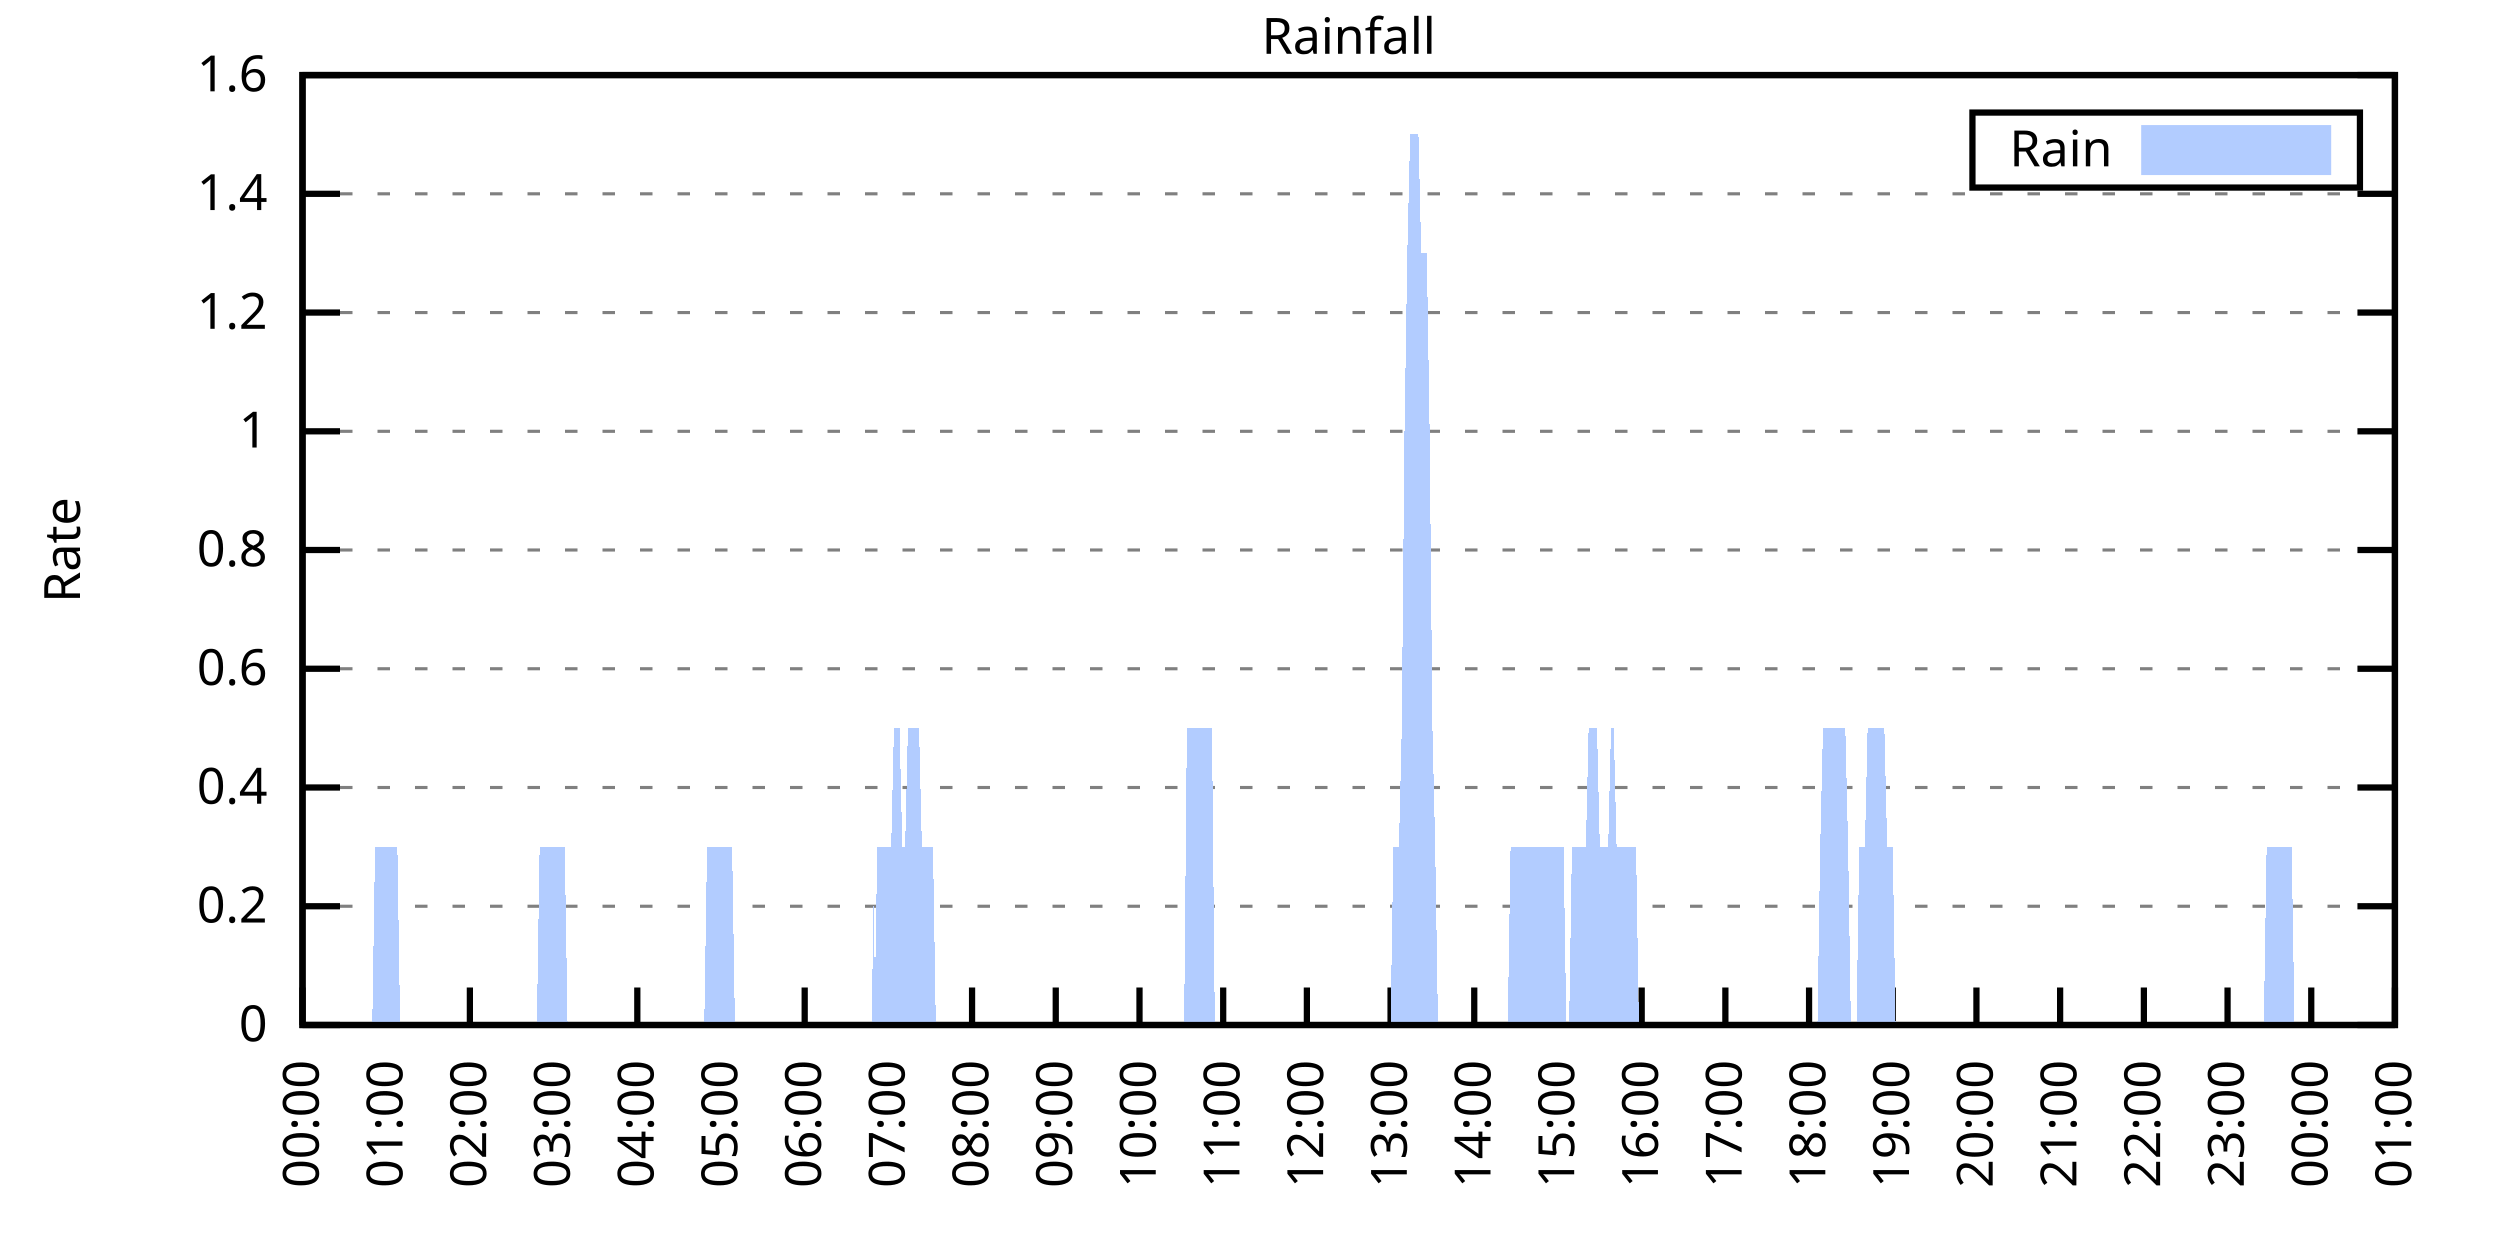
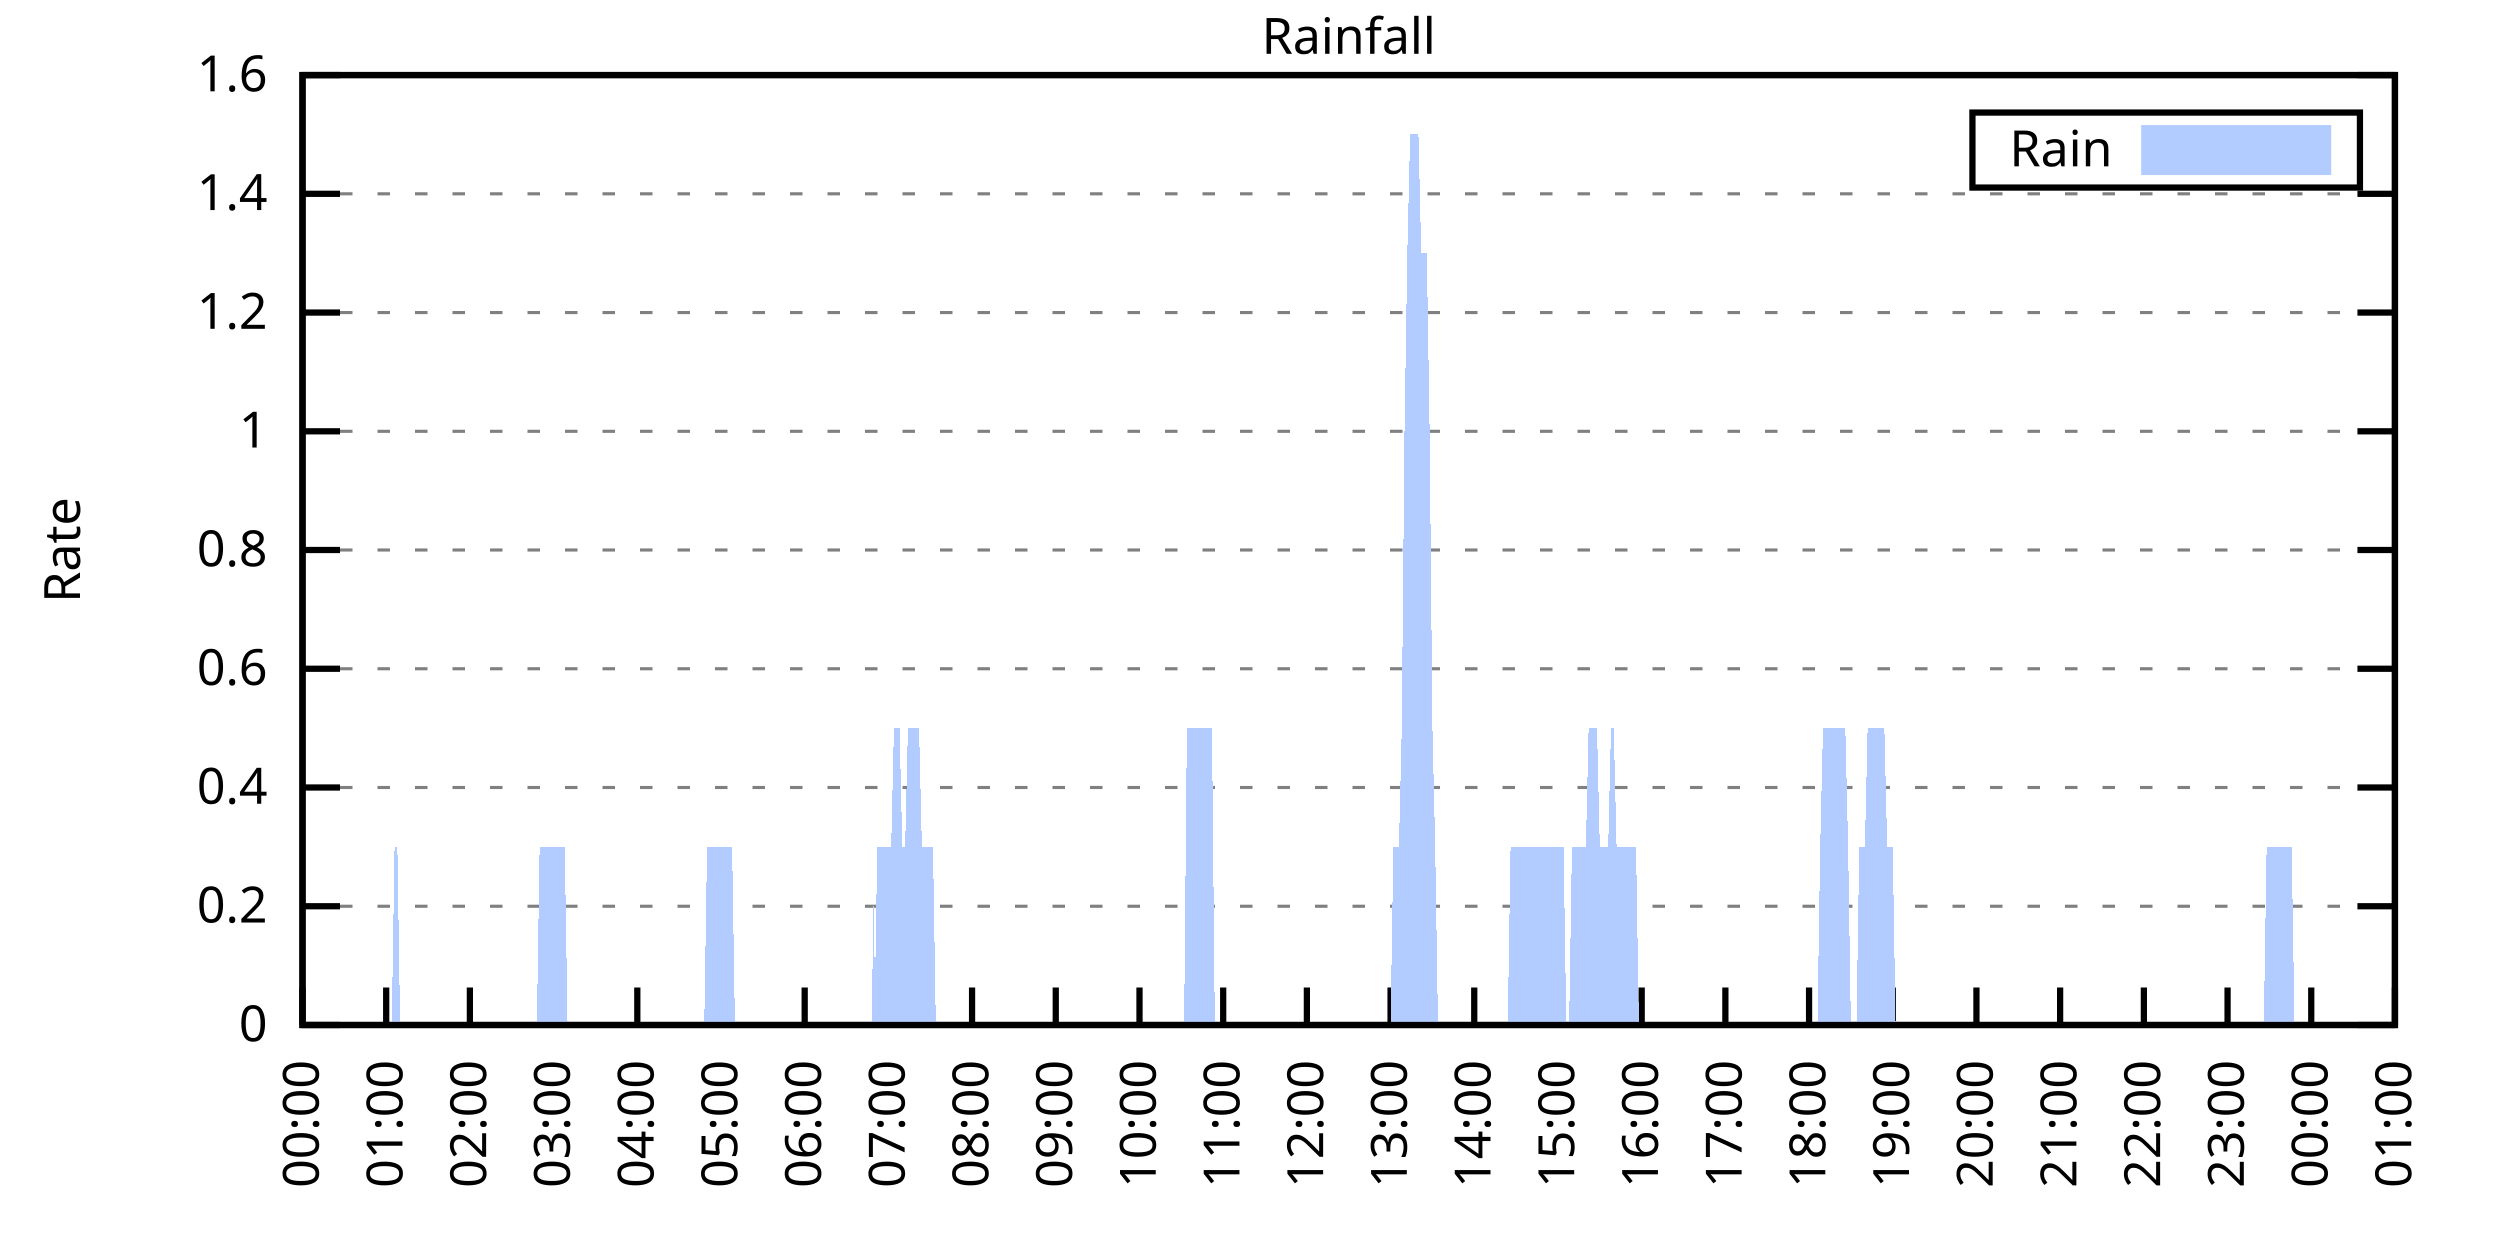
<svg xmlns="http://www.w3.org/2000/svg" xmlns:xlink="http://www.w3.org/1999/xlink" width="400" height="200" viewBox="0 0 400 200">
  <g id="gnuplot_canvas">
    <rect x="0" y="0" width="400" height="200" fill="none" />
    <defs>
      <circle id="gpDot" r="0.5" stroke-width="0.5" stroke="currentColor" />
      <path id="gpPt0" stroke-width="0.333" stroke="currentColor" d="M-1,0 h2 M0,-1 v2" />
      <path id="gpPt1" stroke-width="0.333" stroke="currentColor" d="M-1,-1 L1,1 M1,-1 L-1,1" />
      <path id="gpPt2" stroke-width="0.333" stroke="currentColor" d="M-1,0 L1,0 M0,-1 L0,1 M-1,-1 L1,1 M-1,1 L1,-1" />
      <rect id="gpPt3" stroke-width="0.333" stroke="currentColor" x="-1" y="-1" width="2" height="2" />
      <rect id="gpPt4" stroke-width="0.333" stroke="currentColor" fill="currentColor" x="-1" y="-1" width="2" height="2" />
      <circle id="gpPt5" stroke-width="0.333" stroke="currentColor" cx="0" cy="0" r="1" />
      <use xlink:href="#gpPt5" id="gpPt6" fill="currentColor" stroke="none" />
      <path id="gpPt7" stroke-width="0.333" stroke="currentColor" d="M0,-1.33 L-1.33,0.67 L1.33,0.67 z" />
      <use xlink:href="#gpPt7" id="gpPt8" fill="currentColor" stroke="none" />
      <use xlink:href="#gpPt7" id="gpPt9" stroke="currentColor" transform="rotate(180)" />
      <use xlink:href="#gpPt9" id="gpPt10" fill="currentColor" stroke="none" />
      <use xlink:href="#gpPt3" id="gpPt11" stroke="currentColor" transform="rotate(45)" />
      <use xlink:href="#gpPt11" id="gpPt12" fill="currentColor" stroke="none" />
      <path id="gpPt13" stroke-width="0.333" stroke="currentColor" d="M0,1.330 L1.265,0.411 L0.782,-1.067 L-0.782,-1.076 L-1.265,0.411 z" />
      <use xlink:href="#gpPt13" id="gpPt14" fill="currentColor" stroke="none" />
      <filter id="textbox" filterUnits="objectBoundingBox" x="0" y="0" height="1" width="1">
        <feFlood flood-color="white" flood-opacity="1" result="bgnd" />
        <feComposite in="SourceGraphic" in2="bgnd" operator="atop" />
      </filter>
      <filter id="greybox" filterUnits="objectBoundingBox" x="0" y="0" height="1" width="1">
        <feFlood flood-color="lightgrey" flood-opacity="1" result="grey" />
        <feComposite in="SourceGraphic" in2="grey" operator="atop" />
      </filter>
    </defs>
    <g fill="none" color="white" stroke="currentColor" stroke-width="1.00" stroke-linecap="butt" stroke-linejoin="miter">
</g>
    <g fill="none" color="black" stroke="currentColor" stroke-width="1.00" stroke-linecap="butt" stroke-linejoin="miter">
      <g stroke="none" shape-rendering="crispEdges">
        <polygon fill="rgb(255, 255, 255)" points="48.40,164.00 383.18,164.00 383.18,12.02 48.40,12.02 " />
      </g>
    </g>
    <g fill="none" color="black" stroke="currentColor" stroke-width="1.00" stroke-linecap="butt" stroke-linejoin="miter">
</g>
    <g fill="none" color="black" stroke="black" stroke-width="0.50" stroke-linecap="butt" stroke-linejoin="miter">
</g>
    <g fill="none" color="gray" stroke="currentColor" stroke-width="0.50" stroke-linecap="butt" stroke-linejoin="miter">
      <path stroke="gray" stroke-dasharray="2,4" class="gridline" d="M48.40,164.00 L383.19,164.00  " />
    </g>
    <g fill="none" color="gray" stroke="gray" stroke-width="1.00" stroke-linecap="butt" stroke-linejoin="miter">
</g>
    <g fill="none" color="black" stroke="currentColor" stroke-width="1.00" stroke-linecap="butt" stroke-linejoin="miter">
      <path stroke="black" d="M48.40,164.00 L54.40,164.00 M383.19,164.00 L377.19,164.00  " />
      <g transform="translate(42.80,166.60)" stroke="none" fill="black" font-family="Sans" font-size="8.00" text-anchor="end">
        <text>
          <tspan font-family="Sans"> 0</tspan>
        </text>
      </g>
    </g>
    <g fill="none" color="black" stroke="currentColor" stroke-width="1.00" stroke-linecap="butt" stroke-linejoin="miter">
</g>
    <g fill="none" color="black" stroke="black" stroke-width="0.50" stroke-linecap="butt" stroke-linejoin="miter">
</g>
    <g fill="none" color="gray" stroke="currentColor" stroke-width="0.50" stroke-linecap="butt" stroke-linejoin="miter">
      <path stroke="gray" stroke-dasharray="2,4" class="gridline" d="M48.40,145.00 L383.19,145.00  " />
    </g>
    <g fill="none" color="gray" stroke="gray" stroke-width="1.00" stroke-linecap="butt" stroke-linejoin="miter">
</g>
    <g fill="none" color="black" stroke="currentColor" stroke-width="1.00" stroke-linecap="butt" stroke-linejoin="miter">
      <path stroke="black" d="M48.40,145.00 L54.40,145.00 M383.19,145.00 L377.19,145.00  " />
      <g transform="translate(42.80,147.60)" stroke="none" fill="black" font-family="Sans" font-size="8.00" text-anchor="end">
        <text>
          <tspan font-family="Sans"> 0.2</tspan>
        </text>
      </g>
    </g>
    <g fill="none" color="black" stroke="currentColor" stroke-width="1.00" stroke-linecap="butt" stroke-linejoin="miter">
</g>
    <g fill="none" color="black" stroke="black" stroke-width="0.50" stroke-linecap="butt" stroke-linejoin="miter">
</g>
    <g fill="none" color="gray" stroke="currentColor" stroke-width="0.50" stroke-linecap="butt" stroke-linejoin="miter">
      <path stroke="gray" stroke-dasharray="2,4" class="gridline" d="M48.40,126.00 L383.19,126.00  " />
    </g>
    <g fill="none" color="gray" stroke="gray" stroke-width="1.00" stroke-linecap="butt" stroke-linejoin="miter">
</g>
    <g fill="none" color="black" stroke="currentColor" stroke-width="1.00" stroke-linecap="butt" stroke-linejoin="miter">
      <path stroke="black" d="M48.40,126.00 L54.40,126.00 M383.19,126.00 L377.19,126.00  " />
      <g transform="translate(42.80,128.60)" stroke="none" fill="black" font-family="Sans" font-size="8.00" text-anchor="end">
        <text>
          <tspan font-family="Sans"> 0.4</tspan>
        </text>
      </g>
    </g>
    <g fill="none" color="black" stroke="currentColor" stroke-width="1.00" stroke-linecap="butt" stroke-linejoin="miter">
</g>
    <g fill="none" color="black" stroke="black" stroke-width="0.50" stroke-linecap="butt" stroke-linejoin="miter">
</g>
    <g fill="none" color="gray" stroke="currentColor" stroke-width="0.50" stroke-linecap="butt" stroke-linejoin="miter">
      <path stroke="gray" stroke-dasharray="2,4" class="gridline" d="M48.40,107.00 L383.19,107.00  " />
    </g>
    <g fill="none" color="gray" stroke="gray" stroke-width="1.00" stroke-linecap="butt" stroke-linejoin="miter">
</g>
    <g fill="none" color="black" stroke="currentColor" stroke-width="1.00" stroke-linecap="butt" stroke-linejoin="miter">
      <path stroke="black" d="M48.40,107.00 L54.40,107.00 M383.19,107.00 L377.19,107.00  " />
      <g transform="translate(42.80,109.60)" stroke="none" fill="black" font-family="Sans" font-size="8.00" text-anchor="end">
        <text>
          <tspan font-family="Sans"> 0.6</tspan>
        </text>
      </g>
    </g>
    <g fill="none" color="black" stroke="currentColor" stroke-width="1.00" stroke-linecap="butt" stroke-linejoin="miter">
</g>
    <g fill="none" color="black" stroke="black" stroke-width="0.50" stroke-linecap="butt" stroke-linejoin="miter">
</g>
    <g fill="none" color="gray" stroke="currentColor" stroke-width="0.50" stroke-linecap="butt" stroke-linejoin="miter">
      <path stroke="gray" stroke-dasharray="2,4" class="gridline" d="M48.40,88.00 L383.19,88.00  " />
    </g>
    <g fill="none" color="gray" stroke="gray" stroke-width="1.00" stroke-linecap="butt" stroke-linejoin="miter">
</g>
    <g fill="none" color="black" stroke="currentColor" stroke-width="1.00" stroke-linecap="butt" stroke-linejoin="miter">
      <path stroke="black" d="M48.40,88.00 L54.40,88.00 M383.19,88.00 L377.19,88.00  " />
      <g transform="translate(42.80,90.60)" stroke="none" fill="black" font-family="Sans" font-size="8.00" text-anchor="end">
        <text>
          <tspan font-family="Sans"> 0.8</tspan>
        </text>
      </g>
    </g>
    <g fill="none" color="black" stroke="currentColor" stroke-width="1.00" stroke-linecap="butt" stroke-linejoin="miter">
</g>
    <g fill="none" color="black" stroke="black" stroke-width="0.50" stroke-linecap="butt" stroke-linejoin="miter">
</g>
    <g fill="none" color="gray" stroke="currentColor" stroke-width="0.50" stroke-linecap="butt" stroke-linejoin="miter">
      <path stroke="gray" stroke-dasharray="2,4" class="gridline" d="M48.40,69.01 L383.19,69.01  " />
    </g>
    <g fill="none" color="gray" stroke="gray" stroke-width="1.00" stroke-linecap="butt" stroke-linejoin="miter">
</g>
    <g fill="none" color="black" stroke="currentColor" stroke-width="1.00" stroke-linecap="butt" stroke-linejoin="miter">
      <path stroke="black" d="M48.40,69.01 L54.40,69.01 M383.19,69.01 L377.19,69.01  " />
      <g transform="translate(42.80,71.61)" stroke="none" fill="black" font-family="Sans" font-size="8.00" text-anchor="end">
        <text>
          <tspan font-family="Sans"> 1</tspan>
        </text>
      </g>
    </g>
    <g fill="none" color="black" stroke="currentColor" stroke-width="1.00" stroke-linecap="butt" stroke-linejoin="miter">
</g>
    <g fill="none" color="black" stroke="black" stroke-width="0.50" stroke-linecap="butt" stroke-linejoin="miter">
</g>
    <g fill="none" color="gray" stroke="currentColor" stroke-width="0.50" stroke-linecap="butt" stroke-linejoin="miter">
      <path stroke="gray" stroke-dasharray="2,4" class="gridline" d="M48.40,50.01 L383.19,50.01  " />
    </g>
    <g fill="none" color="gray" stroke="gray" stroke-width="1.00" stroke-linecap="butt" stroke-linejoin="miter">
</g>
    <g fill="none" color="black" stroke="currentColor" stroke-width="1.00" stroke-linecap="butt" stroke-linejoin="miter">
      <path stroke="black" d="M48.40,50.01 L54.40,50.01 M383.19,50.01 L377.19,50.01  " />
      <g transform="translate(42.80,52.61)" stroke="none" fill="black" font-family="Sans" font-size="8.00" text-anchor="end">
        <text>
          <tspan font-family="Sans"> 1.2</tspan>
        </text>
      </g>
    </g>
    <g fill="none" color="black" stroke="currentColor" stroke-width="1.00" stroke-linecap="butt" stroke-linejoin="miter">
</g>
    <g fill="none" color="black" stroke="black" stroke-width="0.50" stroke-linecap="butt" stroke-linejoin="miter">
</g>
    <g fill="none" color="gray" stroke="currentColor" stroke-width="0.50" stroke-linecap="butt" stroke-linejoin="miter">
      <path stroke="gray" stroke-dasharray="2,4" class="gridline" d="M48.40,31.01 L383.19,31.01  " />
    </g>
    <g fill="none" color="gray" stroke="gray" stroke-width="1.00" stroke-linecap="butt" stroke-linejoin="miter">
</g>
    <g fill="none" color="black" stroke="currentColor" stroke-width="1.00" stroke-linecap="butt" stroke-linejoin="miter">
      <path stroke="black" d="M48.40,31.01 L54.40,31.01 M383.19,31.01 L377.19,31.01  " />
      <g transform="translate(42.80,33.61)" stroke="none" fill="black" font-family="Sans" font-size="8.00" text-anchor="end">
        <text>
          <tspan font-family="Sans"> 1.4</tspan>
        </text>
      </g>
    </g>
    <g fill="none" color="black" stroke="currentColor" stroke-width="1.00" stroke-linecap="butt" stroke-linejoin="miter">
</g>
    <g fill="none" color="black" stroke="black" stroke-width="0.50" stroke-linecap="butt" stroke-linejoin="miter">
</g>
    <g fill="none" color="gray" stroke="currentColor" stroke-width="0.50" stroke-linecap="butt" stroke-linejoin="miter">
      <path stroke="gray" stroke-dasharray="2,4" class="gridline" d="M48.40,12.01 L383.19,12.01  " />
    </g>
    <g fill="none" color="gray" stroke="gray" stroke-width="1.00" stroke-linecap="butt" stroke-linejoin="miter">
</g>
    <g fill="none" color="black" stroke="currentColor" stroke-width="1.00" stroke-linecap="butt" stroke-linejoin="miter">
      <path stroke="black" d="M48.40,12.01 L54.40,12.01 M383.19,12.01 L377.19,12.01  " />
      <g transform="translate(42.80,14.61)" stroke="none" fill="black" font-family="Sans" font-size="8.00" text-anchor="end">
        <text>
          <tspan font-family="Sans"> 1.6</tspan>
        </text>
      </g>
    </g>
    <g fill="none" color="black" stroke="currentColor" stroke-width="1.00" stroke-linecap="butt" stroke-linejoin="miter">
      <path stroke="black" d="M48.40,164.00 L48.40,158.00  " />
      <g transform="translate(51.00,169.60) rotate(270.00)" stroke="none" fill="black" font-family="Sans" font-size="8.00" text-anchor="end">
        <text>
          <tspan font-family="Sans">00:00</tspan>
        </text>
      </g>
    </g>
    <g fill="none" color="black" stroke="currentColor" stroke-width="1.00" stroke-linecap="butt" stroke-linejoin="miter">
      <path stroke="black" d="M61.79,164.00 L61.79,158.00  " />
      <g transform="translate(64.39,169.60) rotate(270.00)" stroke="none" fill="black" font-family="Sans" font-size="8.00" text-anchor="end">
        <text>
          <tspan font-family="Sans">01:00</tspan>
        </text>
      </g>
    </g>
    <g fill="none" color="black" stroke="currentColor" stroke-width="1.00" stroke-linecap="butt" stroke-linejoin="miter">
      <path stroke="black" d="M75.18,164.00 L75.18,158.00  " />
      <g transform="translate(77.78,169.60) rotate(270.00)" stroke="none" fill="black" font-family="Sans" font-size="8.00" text-anchor="end">
        <text>
          <tspan font-family="Sans">02:00</tspan>
        </text>
      </g>
    </g>
    <g fill="none" color="black" stroke="currentColor" stroke-width="1.00" stroke-linecap="butt" stroke-linejoin="miter">
      <path stroke="black" d="M88.57,164.00 L88.57,158.00  " />
      <g transform="translate(91.17,169.60) rotate(270.00)" stroke="none" fill="black" font-family="Sans" font-size="8.00" text-anchor="end">
        <text>
          <tspan font-family="Sans">03:00</tspan>
        </text>
      </g>
    </g>
    <g fill="none" color="black" stroke="currentColor" stroke-width="1.00" stroke-linecap="butt" stroke-linejoin="miter">
      <path stroke="black" d="M101.97,164.00 L101.97,158.00  " />
      <g transform="translate(104.57,169.60) rotate(270.00)" stroke="none" fill="black" font-family="Sans" font-size="8.00" text-anchor="end">
        <text>
          <tspan font-family="Sans">04:00</tspan>
        </text>
      </g>
    </g>
    <g fill="none" color="black" stroke="currentColor" stroke-width="1.00" stroke-linecap="butt" stroke-linejoin="miter">
      <path stroke="black" d="M115.36,164.00 L115.36,158.00  " />
      <g transform="translate(117.96,169.60) rotate(270.00)" stroke="none" fill="black" font-family="Sans" font-size="8.00" text-anchor="end">
        <text>
          <tspan font-family="Sans">05:00</tspan>
        </text>
      </g>
    </g>
    <g fill="none" color="black" stroke="currentColor" stroke-width="1.00" stroke-linecap="butt" stroke-linejoin="miter">
      <path stroke="black" d="M128.75,164.00 L128.75,158.00  " />
      <g transform="translate(131.35,169.60) rotate(270.00)" stroke="none" fill="black" font-family="Sans" font-size="8.00" text-anchor="end">
        <text>
          <tspan font-family="Sans">06:00</tspan>
        </text>
      </g>
    </g>
    <g fill="none" color="black" stroke="currentColor" stroke-width="1.00" stroke-linecap="butt" stroke-linejoin="miter">
      <path stroke="black" d="M142.14,164.00 L142.14,158.00  " />
      <g transform="translate(144.74,169.60) rotate(270.00)" stroke="none" fill="black" font-family="Sans" font-size="8.00" text-anchor="end">
        <text>
          <tspan font-family="Sans">07:00</tspan>
        </text>
      </g>
    </g>
    <g fill="none" color="black" stroke="currentColor" stroke-width="1.00" stroke-linecap="butt" stroke-linejoin="miter">
      <path stroke="black" d="M155.53,164.00 L155.53,158.00  " />
      <g transform="translate(158.13,169.60) rotate(270.00)" stroke="none" fill="black" font-family="Sans" font-size="8.00" text-anchor="end">
        <text>
          <tspan font-family="Sans">08:00</tspan>
        </text>
      </g>
    </g>
    <g fill="none" color="black" stroke="currentColor" stroke-width="1.00" stroke-linecap="butt" stroke-linejoin="miter">
      <path stroke="black" d="M168.92,164.00 L168.92,158.00  " />
      <g transform="translate(171.52,169.60) rotate(270.00)" stroke="none" fill="black" font-family="Sans" font-size="8.00" text-anchor="end">
        <text>
          <tspan font-family="Sans">09:00</tspan>
        </text>
      </g>
    </g>
    <g fill="none" color="black" stroke="currentColor" stroke-width="1.00" stroke-linecap="butt" stroke-linejoin="miter">
      <path stroke="black" d="M182.32,164.00 L182.32,158.00  " />
      <g transform="translate(184.92,169.60) rotate(270.00)" stroke="none" fill="black" font-family="Sans" font-size="8.00" text-anchor="end">
        <text>
          <tspan font-family="Sans">10:00</tspan>
        </text>
      </g>
    </g>
    <g fill="none" color="black" stroke="currentColor" stroke-width="1.00" stroke-linecap="butt" stroke-linejoin="miter">
      <path stroke="black" d="M195.71,164.00 L195.71,158.00  " />
      <g transform="translate(198.31,169.60) rotate(270.00)" stroke="none" fill="black" font-family="Sans" font-size="8.00" text-anchor="end">
        <text>
          <tspan font-family="Sans">11:00</tspan>
        </text>
      </g>
    </g>
    <g fill="none" color="black" stroke="currentColor" stroke-width="1.00" stroke-linecap="butt" stroke-linejoin="miter">
      <path stroke="black" d="M209.10,164.00 L209.10,158.00  " />
      <g transform="translate(211.70,169.60) rotate(270.00)" stroke="none" fill="black" font-family="Sans" font-size="8.00" text-anchor="end">
        <text>
          <tspan font-family="Sans">12:00</tspan>
        </text>
      </g>
    </g>
    <g fill="none" color="black" stroke="currentColor" stroke-width="1.00" stroke-linecap="butt" stroke-linejoin="miter">
      <path stroke="black" d="M222.49,164.00 L222.49,158.00  " />
      <g transform="translate(225.09,169.60) rotate(270.00)" stroke="none" fill="black" font-family="Sans" font-size="8.00" text-anchor="end">
        <text>
          <tspan font-family="Sans">13:00</tspan>
        </text>
      </g>
    </g>
    <g fill="none" color="black" stroke="currentColor" stroke-width="1.00" stroke-linecap="butt" stroke-linejoin="miter">
      <path stroke="black" d="M235.88,164.00 L235.88,158.00  " />
      <g transform="translate(238.48,169.60) rotate(270.00)" stroke="none" fill="black" font-family="Sans" font-size="8.00" text-anchor="end">
        <text>
          <tspan font-family="Sans">14:00</tspan>
        </text>
      </g>
    </g>
    <g fill="none" color="black" stroke="currentColor" stroke-width="1.00" stroke-linecap="butt" stroke-linejoin="miter">
      <path stroke="black" d="M249.27,164.00 L249.27,158.00  " />
      <g transform="translate(251.87,169.60) rotate(270.00)" stroke="none" fill="black" font-family="Sans" font-size="8.00" text-anchor="end">
        <text>
          <tspan font-family="Sans">15:00</tspan>
        </text>
      </g>
    </g>
    <g fill="none" color="black" stroke="currentColor" stroke-width="1.00" stroke-linecap="butt" stroke-linejoin="miter">
      <path stroke="black" d="M262.67,164.00 L262.67,158.00  " />
      <g transform="translate(265.27,169.60) rotate(270.00)" stroke="none" fill="black" font-family="Sans" font-size="8.00" text-anchor="end">
        <text>
          <tspan font-family="Sans">16:00</tspan>
        </text>
      </g>
    </g>
    <g fill="none" color="black" stroke="currentColor" stroke-width="1.00" stroke-linecap="butt" stroke-linejoin="miter">
      <path stroke="black" d="M276.06,164.00 L276.06,158.00  " />
      <g transform="translate(278.66,169.60) rotate(270.00)" stroke="none" fill="black" font-family="Sans" font-size="8.00" text-anchor="end">
        <text>
          <tspan font-family="Sans">17:00</tspan>
        </text>
      </g>
    </g>
    <g fill="none" color="black" stroke="currentColor" stroke-width="1.00" stroke-linecap="butt" stroke-linejoin="miter">
      <path stroke="black" d="M289.45,164.00 L289.45,158.00  " />
      <g transform="translate(292.05,169.60) rotate(270.00)" stroke="none" fill="black" font-family="Sans" font-size="8.00" text-anchor="end">
        <text>
          <tspan font-family="Sans">18:00</tspan>
        </text>
      </g>
    </g>
    <g fill="none" color="black" stroke="currentColor" stroke-width="1.00" stroke-linecap="butt" stroke-linejoin="miter">
      <path stroke="black" d="M302.84,164.00 L302.84,158.00  " />
      <g transform="translate(305.44,169.60) rotate(270.00)" stroke="none" fill="black" font-family="Sans" font-size="8.00" text-anchor="end">
        <text>
          <tspan font-family="Sans">19:00</tspan>
        </text>
      </g>
    </g>
    <g fill="none" color="black" stroke="currentColor" stroke-width="1.00" stroke-linecap="butt" stroke-linejoin="miter">
      <path stroke="black" d="M316.23,164.00 L316.23,158.00  " />
      <g transform="translate(318.83,169.60) rotate(270.00)" stroke="none" fill="black" font-family="Sans" font-size="8.00" text-anchor="end">
        <text>
          <tspan font-family="Sans">20:00</tspan>
        </text>
      </g>
    </g>
    <g fill="none" color="black" stroke="currentColor" stroke-width="1.00" stroke-linecap="butt" stroke-linejoin="miter">
      <path stroke="black" d="M329.62,164.00 L329.62,158.00  " />
      <g transform="translate(332.22,169.60) rotate(270.00)" stroke="none" fill="black" font-family="Sans" font-size="8.00" text-anchor="end">
        <text>
          <tspan font-family="Sans">21:00</tspan>
        </text>
      </g>
    </g>
    <g fill="none" color="black" stroke="currentColor" stroke-width="1.00" stroke-linecap="butt" stroke-linejoin="miter">
      <path stroke="black" d="M343.02,164.00 L343.02,158.00  " />
      <g transform="translate(345.62,169.60) rotate(270.00)" stroke="none" fill="black" font-family="Sans" font-size="8.00" text-anchor="end">
        <text>
          <tspan font-family="Sans">22:00</tspan>
        </text>
      </g>
    </g>
    <g fill="none" color="black" stroke="currentColor" stroke-width="1.00" stroke-linecap="butt" stroke-linejoin="miter">
      <path stroke="black" d="M356.41,164.00 L356.41,158.00  " />
      <g transform="translate(359.01,169.60) rotate(270.00)" stroke="none" fill="black" font-family="Sans" font-size="8.00" text-anchor="end">
        <text>
          <tspan font-family="Sans">23:00</tspan>
        </text>
      </g>
    </g>
    <g fill="none" color="black" stroke="currentColor" stroke-width="1.00" stroke-linecap="butt" stroke-linejoin="miter">
      <path stroke="black" d="M369.80,164.00 L369.80,158.00  " />
      <g transform="translate(372.40,169.60) rotate(270.00)" stroke="none" fill="black" font-family="Sans" font-size="8.00" text-anchor="end">
        <text>
          <tspan font-family="Sans">00:00</tspan>
        </text>
      </g>
    </g>
    <g fill="none" color="black" stroke="currentColor" stroke-width="1.00" stroke-linecap="butt" stroke-linejoin="miter">
      <path stroke="black" d="M383.19,164.00 L383.19,158.00  " />
      <g transform="translate(385.79,169.60) rotate(270.00)" stroke="none" fill="black" font-family="Sans" font-size="8.00" text-anchor="end">
        <text>
          <tspan font-family="Sans">01:00</tspan>
        </text>
      </g>
    </g>
    <g fill="none" color="black" stroke="currentColor" stroke-width="1.00" stroke-linecap="butt" stroke-linejoin="miter">
</g>
    <g fill="none" color="black" stroke="currentColor" stroke-width="1.00" stroke-linecap="butt" stroke-linejoin="miter">
      <path stroke="black" d="M48.40,12.01 L48.40,164.00 L383.19,164.00 L383.19,12.01 L48.40,12.01 Z  " />
    </g>
    <g fill="none" color="black" stroke="currentColor" stroke-width="1.00" stroke-linecap="butt" stroke-linejoin="miter">
</g>
    <g fill="none" color="black" stroke="currentColor" stroke-width="1.00" stroke-linecap="butt" stroke-linejoin="miter">
      <path stroke="black" d="M315.59,30.01 L315.59,18.01 L377.59,18.01 L377.59,30.01 L315.59,30.01 Z  " />
    </g>
    <g id="Rainfall_plot_1">
      <g fill="none" color="white" stroke="black" stroke-width="2.00" stroke-linecap="butt" stroke-linejoin="miter">
</g>
      <g fill="none" color="black" stroke="currentColor" stroke-width="2.00" stroke-linecap="butt" stroke-linejoin="miter">
        <g transform="translate(337.99,26.61)" stroke="none" fill="black" font-family="Sans" font-size="8.00" text-anchor="end">
          <text>
            <tspan font-family="Sans">Rain</tspan>
          </text>
        </g>
      </g>
      <g fill="none" color="black" stroke="currentColor" stroke-width="2.00" stroke-linecap="butt" stroke-linejoin="miter">
        <g stroke="none" shape-rendering="crispEdges">
          <polygon fill="rgb(178, 204, 255)" points="343.59,27.01 371.99,27.01 371.99,21.01 343.59,21.01 " />
        </g>
        <path stroke="rgb(178, 204, 255)" d="M343.59,27.01 L371.99,27.01 L371.99,21.01 L343.59,21.01 L343.59,27.01 Z  " />
      </g>
      <g fill="none" color="black" stroke="currentColor" stroke-width="2.00" stroke-linecap="butt" stroke-linejoin="miter">
        <g stroke="none" shape-rendering="crispEdges">
-           <polygon fill="rgb(178, 204, 255)" points="55.54,164.00 55.99,164.00 56.43,164.00 56.88,164.00 57.33,164.00 57.77,164.00 58.22,164.00 58.67,164.00 59.11,164.00 59.56,164.00 60.01,135.50 60.45,135.50 60.90,135.50 61.35,135.50 61.79,135.50 62.24,135.50 62.68,135.50 63.13,135.50 63.58,135.50 64.02,164.00 64.47,164.00 64.92,164.00 65.36,164.00 65.81,164.00 66.26,164.00 66.70,164.00 67.15,164.00 67.59,164.00 68.04,164.00 68.49,164.00 68.93,164.00 69.38,164.00 69.83,164.00 70.27,164.00 70.72,164.00 71.17,164.00 71.61,164.00 72.06,164.00 72.50,164.00 72.95,164.00 73.40,164.00 73.84,164.00 74.29,164.00 74.74,164.00 75.18,164.00 75.63,164.00 76.08,164.00 76.52,164.00 76.97,164.00 77.42,164.00 77.86,164.00 78.31,164.00 78.75,164.00 79.20,164.00 79.65,164.00 80.09,164.00 80.54,164.00 80.99,164.00 81.43,164.00 81.88,164.00 82.33,164.00 82.77,164.00 83.22,164.00 83.66,164.00 84.11,164.00 84.56,164.00 85.00,164.00 85.45,164.00 85.90,164.00 86.34,135.50 86.79,135.50 87.24,135.50 87.68,135.50 88.13,135.50 88.57,135.50 89.02,135.50 89.47,135.50 89.91,135.50 90.36,135.50 90.81,164.00 91.25,164.00 91.70,164.00 92.15,164.00 92.59,164.00 93.04,164.00 93.49,164.00 93.93,164.00 94.38,164.00 94.82,164.00 95.27,164.00 95.72,164.00 96.16,164.00 96.61,164.00 97.06,164.00 97.50,164.00 97.95,164.00 98.40,164.00 98.84,164.00 99.29,164.00 99.73,164.00 100.18,164.00 100.63,164.00 101.07,164.00 101.52,164.00 101.97,164.00 102.41,164.00 102.86,164.00 103.31,164.00 103.75,164.00 104.20,164.00 104.64,164.00 105.09,164.00 105.54,164.00 105.98,164.00 106.43,164.00 106.88,164.00 107.32,164.00 107.77,164.00 108.22,164.00 108.66,164.00 109.11,164.00 109.55,164.00 110.00,164.00 110.45,164.00 110.89,164.00 111.34,164.00 111.79,164.00 112.23,164.00 112.68,164.00 113.13,135.50 113.57,135.50 114.02,135.50 114.47,135.50 114.91,135.50 115.36,135.50 115.80,135.50 116.25,135.50 116.70,135.50 117.14,135.50 117.59,164.00 118.04,164.00 118.48,164.00 118.93,164.00 119.38,164.00 119.82,164.00 120.27,164.00 120.71,164.00 121.16,164.00 121.61,164.00 122.05,164.00 122.50,164.00 122.95,164.00 123.39,164.00 123.84,164.00 124.29,164.00 124.73,164.00 125.18,164.00 125.62,164.00 126.07,164.00 126.52,164.00 126.96,164.00 127.41,164.00 127.86,164.00 128.30,164.00 128.75,164.00 129.20,164.00 129.64,164.00 130.09,164.00 130.54,164.00 130.98,164.00 131.43,164.00 131.87,164.00 132.32,164.00 132.77,164.00 133.21,164.00 133.66,164.00 134.11,164.00 134.55,164.00 135.00,164.00 135.45,164.00 135.89,164.00 136.34,164.00 136.78,164.00 137.23,164.00 137.68,164.00 138.12,164.00 138.57,164.00 139.02,164.00 139.24,164.00 139.46,164.00 139.91,135.50 139.91,164.00 140.36,135.50 140.80,135.50 141.25,135.50 141.69,135.50 142.14,135.50 142.59,135.50 143.03,116.50 143.48,116.50 143.93,116.50 144.37,135.50 144.82,135.50 145.27,116.50 145.71,116.50 146.16,116.50 146.61,116.50 147.05,116.50 147.50,135.50 147.94,135.50 148.39,135.50 148.84,135.50 149.28,135.50 149.73,164.00 150.18,164.00 150.62,164.00 151.07,164.00 151.52,164.00 151.96,164.00 152.41,164.00 152.85,164.00 153.30,164.00 153.75,164.00 154.19,164.00 154.64,164.00 155.09,164.00 155.53,164.00 155.98,164.00 156.43,164.00 156.87,164.00 157.32,164.00 157.76,164.00 158.21,164.00 158.66,164.00 159.10,164.00 159.55,164.00 160.00,164.00 160.44,164.00 160.89,164.00 161.34,164.00 161.78,164.00 162.23,164.00 162.67,164.00 163.12,164.00 163.57,164.00 164.01,164.00 164.46,164.00 164.91,164.00 165.35,164.00 165.80,164.00 166.25,164.00 166.69,164.00 167.14,164.00 167.59,164.00 168.03,164.00 168.48,164.00 168.92,164.00 169.37,164.00 169.82,164.00 170.26,164.00 170.71,164.00 171.16,164.00 171.60,164.00 172.05,164.00 172.50,164.00 172.94,164.00 173.39,164.00 173.83,164.00 174.28,164.00 174.73,164.00 175.17,164.00 175.62,164.00 176.07,164.00 176.51,164.00 176.96,164.00 177.41,164.00 177.85,164.00 178.30,164.00 178.74,164.00 179.19,164.00 179.64,164.00 180.08,164.00 180.53,164.00 180.98,164.00 181.42,164.00 181.87,164.00 182.32,164.00 182.76,164.00 183.21,164.00 183.66,164.00 184.10,164.00 184.55,164.00 184.99,164.00 185.44,164.00 185.89,164.00 186.33,164.00 186.78,164.00 187.23,164.00 187.67,164.00 188.12,164.00 188.57,164.00 189.01,164.00 189.46,164.00 189.90,116.50 190.35,116.50 190.80,116.50 191.24,116.50 191.69,116.50 192.14,116.50 192.58,116.50 193.03,116.50 193.48,116.50 193.92,116.50 194.37,164.00 194.81,164.00 195.26,164.00 195.71,164.00 196.15,164.00 196.60,164.00 197.05,164.00 197.49,164.00 197.94,164.00 198.39,164.00 198.83,164.00 199.28,164.00 199.73,164.00 200.17,164.00 200.62,164.00 201.06,164.00 201.51,164.00 201.96,164.00 202.40,164.00 202.85,164.00 203.30,164.00 203.74,164.00 204.19,164.00 204.64,164.00 205.08,164.00 205.53,164.00 205.97,164.00 206.42,164.00 206.87,164.00 207.31,164.00 207.76,164.00 208.21,164.00 208.65,164.00 209.10,164.00 209.55,164.00 209.99,164.00 210.44,164.00 210.88,164.00 211.33,164.00 211.78,164.00 212.22,164.00 212.67,164.00 213.12,164.00 213.56,164.00 214.01,164.00 214.46,164.00 214.90,164.00 215.35,164.00 215.80,164.00 216.24,164.00 216.69,164.00 217.13,164.00 217.58,164.00 218.03,164.00 218.47,164.00 218.92,164.00 219.37,164.00 219.81,164.00 220.26,164.00 220.71,164.00 221.15,164.00 221.60,164.00 222.04,164.00 222.49,164.00 222.94,135.50 223.38,135.50 223.83,135.50 224.28,116.50 224.72,69.01 225.17,40.51 225.62,21.51 226.06,21.51 226.51,21.51 226.95,21.51 227.40,40.51 227.85,40.51 228.29,40.51 228.74,69.01 229.19,116.50 229.63,135.50 230.08,164.00 230.53,164.00 230.97,164.00 231.42,164.00 231.86,164.00 232.31,164.00 232.76,164.00 233.20,164.00 233.65,164.00 234.10,164.00 234.54,164.00 234.99,164.00 235.44,164.00 235.88,164.00 236.33,164.00 236.78,164.00 237.22,164.00 237.67,164.00 238.11,164.00 238.56,164.00 239.01,164.00 239.45,164.00 239.90,164.00 240.35,164.00 240.79,164.00 241.24,164.00 241.69,135.50 242.13,135.50 242.58,135.50 243.02,135.50 243.47,135.50 243.92,135.50 244.36,135.50 244.81,135.50 245.26,135.50 245.70,135.50 246.15,135.50 246.60,135.50 247.04,135.50 247.49,135.50 247.93,135.50 248.38,135.50 248.83,135.50 249.27,135.50 249.72,135.50 250.17,135.50 250.61,164.00 251.06,164.00 251.51,135.50 251.95,135.50 252.40,135.50 252.85,135.50 253.29,135.50 253.74,135.50 254.18,116.50 254.63,116.50 255.08,116.50 255.52,116.50 255.97,135.50 256.42,135.50 256.86,135.50 257.31,135.50 257.76,116.50 258.20,116.50 258.65,135.50 259.09,135.50 259.54,135.50 259.99,135.50 260.43,135.50 260.88,135.50 261.33,135.50 261.77,135.50 262.22,164.00 262.67,164.00 263.11,164.00 263.56,164.00 264.00,164.00 264.45,164.00 264.90,164.00 265.34,164.00 265.79,164.00 266.24,164.00 266.68,164.00 267.13,164.00 267.58,164.00 268.02,164.00 268.47,164.00 268.92,164.00 269.36,164.00 269.81,164.00 270.25,164.00 270.70,164.00 271.15,164.00 271.59,164.00 272.04,164.00 272.49,164.00 272.93,164.00 273.38,164.00 273.83,164.00 274.27,164.00 274.72,164.00 275.16,164.00 275.61,164.00 276.06,164.00 276.50,164.00 276.95,164.00 277.40,164.00 277.84,164.00 278.29,164.00 278.74,164.00 279.18,164.00 279.63,164.00 280.07,164.00 280.52,164.00 280.97,164.00 281.41,164.00 281.86,164.00 282.31,164.00 282.75,164.00 283.20,164.00 283.65,164.00 284.09,164.00 284.54,164.00 284.98,164.00 285.43,164.00 285.88,164.00 286.32,164.00 286.77,164.00 287.22,164.00 287.66,164.00 288.11,164.00 288.56,164.00 289.00,164.00 289.45,164.00 289.90,164.00 290.34,164.00 290.79,164.00 291.23,135.50 291.68,116.50 292.13,116.50 292.57,116.50 293.02,116.50 293.47,116.50 293.91,116.50 294.36,116.50 294.81,116.50 295.25,116.50 295.70,135.50 296.14,164.00 296.59,164.00 297.04,164.00 297.48,135.50 297.93,135.50 298.38,135.50 298.82,116.50 299.27,116.50 299.72,116.50 300.16,116.50 300.61,116.50 301.05,116.50 301.50,116.50 301.95,135.50 302.39,135.50 302.84,135.50 303.29,164.00 303.73,164.00 304.18,164.00 304.63,164.00 305.07,164.00 305.52,164.00 305.97,164.00 306.41,164.00 306.86,164.00 307.30,164.00 307.75,164.00 308.20,164.00 308.64,164.00 309.09,164.00 309.54,164.00 309.98,164.00 310.43,164.00 310.88,164.00 311.32,164.00 311.77,164.00 312.21,164.00 312.66,164.00 313.11,164.00 313.55,164.00 314.00,164.00 314.45,164.00 314.89,164.00 315.34,164.00 315.79,164.00 316.23,164.00 316.68,164.00 317.12,164.00 317.57,164.00 318.02,164.00 318.46,164.00 318.91,164.00 319.36,164.00 319.80,164.00 320.25,164.00 320.70,164.00 321.14,164.00 321.59,164.00 322.04,164.00 322.48,164.00 322.93,164.00 323.37,164.00 323.82,164.00 324.27,164.00 324.71,164.00 325.16,164.00 325.61,164.00 326.05,164.00 326.50,164.00 326.95,164.00 327.39,164.00 327.84,164.00 328.28,164.00 328.73,164.00 329.18,164.00 329.62,164.00 330.07,164.00 330.52,164.00 330.96,164.00 331.41,164.00 331.86,164.00 332.30,164.00 332.75,164.00 333.19,164.00 333.64,164.00 334.09,164.00 334.53,164.00 334.98,164.00 335.43,164.00 335.87,164.00 336.32,164.00 336.77,164.00 337.21,164.00 337.66,164.00 338.10,164.00 338.55,164.00 339.00,164.00 339.44,164.00 339.89,164.00 340.34,164.00 340.78,164.00 341.23,164.00 341.68,164.00 342.12,164.00 342.57,164.00 343.02,164.00 343.46,164.00 343.91,164.00 344.35,164.00 344.80,164.00 345.25,164.00 345.69,164.00 346.14,164.00 346.59,164.00 347.03,164.00 347.48,164.00 347.93,164.00 348.37,164.00 348.82,164.00 349.26,164.00 349.71,164.00 350.16,164.00 350.60,164.00 351.05,164.00 351.50,164.00 351.94,164.00 352.39,164.00 352.84,164.00 353.28,164.00 353.73,164.00 354.17,164.00 354.62,164.00 355.07,164.00 355.51,164.00 355.96,164.00 356.41,164.00 356.85,164.00 357.30,164.00 357.75,164.00 358.19,164.00 358.64,164.00 359.09,164.00 359.53,164.00 359.98,164.00 360.42,164.00 360.87,164.00 361.32,164.00 361.76,164.00 362.21,164.00 362.66,135.50 363.10,135.50 363.55,135.50 364.00,135.50 364.44,135.50 364.89,135.50 365.33,135.50 365.78,135.50 366.23,135.50 366.67,135.50 367.12,164.00 367.57,164.00 368.01,164.00 368.46,164.00 368.91,164.00 369.35,164.00 369.80,164.00 370.24,164.00 370.69,164.00 371.14,164.00 371.58,164.00 372.03,164.00 372.48,164.00 372.92,164.00 373.37,164.00 373.82,164.00 374.26,164.00 374.71,164.00 375.16,164.00 375.60,164.00 376.05,164.00 376.49,164.00 376.49,164.00 55.54,164.00 " />
+           <polygon fill="rgb(178, 204, 255)" points="58.67,164.00 59.11,164.00 59.56,164.00 60.01,164.00 60.45,164.00 60.90,164.00 61.35,164.00 61.79,164.00 62.24,164.00 62.68,164.00 63.13,135.50 63.58,135.50 64.02,164.00 64.47,164.00 64.92,164.00 65.36,164.00 65.81,164.00 66.26,164.00 66.70,164.00 67.15,164.00 67.59,164.00 68.04,164.00 68.49,164.00 68.93,164.00 69.38,164.00 69.83,164.00 70.27,164.00 70.72,164.00 71.17,164.00 71.61,164.00 72.06,164.00 72.50,164.00 72.95,164.00 73.40,164.00 73.84,164.00 74.29,164.00 74.74,164.00 75.18,164.00 75.63,164.00 76.08,164.00 76.52,164.00 76.97,164.00 77.42,164.00 77.86,164.00 78.31,164.00 78.75,164.00 79.20,164.00 79.65,164.00 80.09,164.00 80.54,164.00 80.99,164.00 81.43,164.00 81.88,164.00 82.33,164.00 82.77,164.00 83.22,164.00 83.66,164.00 84.11,164.00 84.56,164.00 85.00,164.00 85.45,164.00 85.90,164.00 86.34,135.50 86.79,135.50 87.24,135.50 87.68,135.50 88.13,135.50 88.57,135.50 89.02,135.50 89.47,135.50 89.91,135.50 90.36,135.50 90.81,164.00 91.25,164.00 91.70,164.00 92.15,164.00 92.59,164.00 93.04,164.00 93.49,164.00 93.93,164.00 94.38,164.00 94.82,164.00 95.27,164.00 95.72,164.00 96.16,164.00 96.61,164.00 97.06,164.00 97.50,164.00 97.95,164.00 98.40,164.00 98.84,164.00 99.29,164.00 99.73,164.00 100.18,164.00 100.63,164.00 101.07,164.00 101.52,164.00 101.97,164.00 102.41,164.00 102.86,164.00 103.31,164.00 103.75,164.00 104.20,164.00 104.64,164.00 105.09,164.00 105.54,164.00 105.98,164.00 106.43,164.00 106.88,164.00 107.32,164.00 107.77,164.00 108.22,164.00 108.66,164.00 109.11,164.00 109.55,164.00 110.00,164.00 110.45,164.00 110.89,164.00 111.34,164.00 111.79,164.00 112.23,164.00 112.68,164.00 113.13,135.50 113.57,135.50 114.02,135.50 114.47,135.50 114.91,135.50 115.36,135.50 115.80,135.50 116.25,135.50 116.70,135.50 117.14,135.50 117.59,164.00 118.04,164.00 118.48,164.00 118.93,164.00 119.38,164.00 119.82,164.00 120.27,164.00 120.71,164.00 121.16,164.00 121.61,164.00 122.05,164.00 122.50,164.00 122.95,164.00 123.39,164.00 123.84,164.00 124.29,164.00 124.73,164.00 125.18,164.00 125.62,164.00 126.07,164.00 126.52,164.00 126.96,164.00 127.41,164.00 127.86,164.00 128.30,164.00 128.75,164.00 129.20,164.00 129.64,164.00 130.09,164.00 130.54,164.00 130.98,164.00 131.43,164.00 131.87,164.00 132.32,164.00 132.77,164.00 133.21,164.00 133.66,164.00 134.11,164.00 134.55,164.00 135.00,164.00 135.45,164.00 135.89,164.00 136.34,164.00 136.78,164.00 137.23,164.00 137.68,164.00 138.12,164.00 138.57,164.00 139.02,164.00 139.24,164.00 139.46,164.00 139.91,135.50 139.91,164.00 140.36,135.50 140.80,135.50 141.25,135.50 141.69,135.50 142.14,135.50 142.59,135.50 143.03,116.50 143.48,116.50 143.93,116.50 144.37,135.50 144.82,135.50 145.27,116.50 145.71,116.50 146.16,116.50 146.61,116.50 147.05,116.50 147.50,135.50 147.94,135.50 148.39,135.50 148.84,135.50 149.28,135.50 149.73,164.00 150.18,164.00 150.62,164.00 151.07,164.00 151.52,164.00 151.96,164.00 152.41,164.00 152.85,164.00 153.30,164.00 153.75,164.00 154.19,164.00 154.64,164.00 155.09,164.00 155.53,164.00 155.98,164.00 156.43,164.00 156.87,164.00 157.32,164.00 157.76,164.00 158.21,164.00 158.66,164.00 159.10,164.00 159.55,164.00 160.00,164.00 160.44,164.00 160.89,164.00 161.34,164.00 161.78,164.00 162.23,164.00 162.67,164.00 163.12,164.00 163.57,164.00 164.01,164.00 164.46,164.00 164.91,164.00 165.35,164.00 165.80,164.00 166.25,164.00 166.69,164.00 167.14,164.00 167.59,164.00 168.03,164.00 168.48,164.00 168.92,164.00 169.37,164.00 169.82,164.00 170.26,164.00 170.71,164.00 171.16,164.00 171.60,164.00 172.05,164.00 172.50,164.00 172.94,164.00 173.39,164.00 173.83,164.00 174.28,164.00 174.73,164.00 175.17,164.00 175.62,164.00 176.07,164.00 176.51,164.00 176.96,164.00 177.41,164.00 177.85,164.00 178.30,164.00 178.74,164.00 179.19,164.00 179.64,164.00 180.08,164.00 180.53,164.00 180.98,164.00 181.42,164.00 181.87,164.00 182.32,164.00 182.76,164.00 183.21,164.00 183.66,164.00 184.10,164.00 184.55,164.00 184.99,164.00 185.44,164.00 185.89,164.00 186.33,164.00 186.78,164.00 187.23,164.00 187.67,164.00 188.12,164.00 188.57,164.00 189.01,164.00 189.46,164.00 189.90,116.50 190.35,116.50 190.80,116.50 191.24,116.50 191.69,116.50 192.14,116.50 192.58,116.50 193.03,116.50 193.48,116.50 193.92,116.50 194.37,164.00 194.81,164.00 195.26,164.00 195.71,164.00 196.15,164.00 196.60,164.00 197.05,164.00 197.49,164.00 197.94,164.00 198.39,164.00 198.83,164.00 199.28,164.00 199.73,164.00 200.17,164.00 200.62,164.00 201.06,164.00 201.51,164.00 201.96,164.00 202.40,164.00 202.85,164.00 203.30,164.00 203.74,164.00 204.19,164.00 204.64,164.00 205.08,164.00 205.53,164.00 205.97,164.00 206.42,164.00 206.87,164.00 207.31,164.00 207.76,164.00 208.21,164.00 208.65,164.00 209.10,164.00 209.55,164.00 209.99,164.00 210.44,164.00 210.88,164.00 211.33,164.00 211.78,164.00 212.22,164.00 212.67,164.00 213.12,164.00 213.56,164.00 214.01,164.00 214.46,164.00 214.90,164.00 215.35,164.00 215.80,164.00 216.24,164.00 216.69,164.00 217.13,164.00 217.58,164.00 218.03,164.00 218.47,164.00 218.92,164.00 219.37,164.00 219.81,164.00 220.26,164.00 220.71,164.00 221.15,164.00 221.60,164.00 222.04,164.00 222.49,164.00 222.94,135.50 223.38,135.50 223.83,135.50 224.28,116.50 224.72,69.01 225.17,40.51 225.62,21.51 226.06,21.51 226.51,21.51 226.95,21.51 227.40,40.51 227.85,40.51 228.29,40.51 228.74,69.01 229.19,116.50 229.63,135.50 230.08,164.00 230.53,164.00 230.97,164.00 231.42,164.00 231.86,164.00 232.31,164.00 232.76,164.00 233.20,164.00 233.65,164.00 234.10,164.00 234.54,164.00 234.99,164.00 235.44,164.00 235.88,164.00 236.33,164.00 236.78,164.00 237.22,164.00 237.67,164.00 238.11,164.00 238.56,164.00 239.01,164.00 239.45,164.00 239.90,164.00 240.35,164.00 240.79,164.00 241.24,164.00 241.69,135.50 242.13,135.50 242.58,135.50 243.02,135.50 243.47,135.50 243.92,135.50 244.36,135.50 244.81,135.50 245.26,135.50 245.70,135.50 246.15,135.50 246.60,135.50 247.04,135.50 247.49,135.50 247.93,135.50 248.38,135.50 248.83,135.50 249.27,135.50 249.72,135.50 250.17,135.50 250.61,164.00 251.06,164.00 251.51,135.50 251.95,135.50 252.40,135.50 252.85,135.50 253.29,135.50 253.74,135.50 254.18,116.50 254.63,116.50 255.08,116.50 255.52,116.50 255.97,135.50 256.42,135.50 256.86,135.50 257.31,135.50 257.76,116.50 258.20,116.50 258.65,135.50 259.09,135.50 259.54,135.50 259.99,135.50 260.43,135.50 260.88,135.50 261.33,135.50 261.77,135.50 262.22,164.00 262.67,164.00 263.11,164.00 263.56,164.00 264.00,164.00 264.45,164.00 264.90,164.00 265.34,164.00 265.79,164.00 266.24,164.00 266.68,164.00 267.13,164.00 267.58,164.00 268.02,164.00 268.47,164.00 268.92,164.00 269.36,164.00 269.81,164.00 270.25,164.00 270.70,164.00 271.15,164.00 271.59,164.00 272.04,164.00 272.49,164.00 272.93,164.00 273.38,164.00 273.83,164.00 274.27,164.00 274.72,164.00 275.16,164.00 275.61,164.00 276.06,164.00 276.50,164.00 276.95,164.00 277.40,164.00 277.84,164.00 278.29,164.00 278.74,164.00 279.18,164.00 279.63,164.00 280.07,164.00 280.52,164.00 280.97,164.00 281.41,164.00 281.86,164.00 282.31,164.00 282.75,164.00 283.20,164.00 283.65,164.00 284.09,164.00 284.54,164.00 284.98,164.00 285.43,164.00 285.88,164.00 286.32,164.00 286.77,164.00 287.22,164.00 287.66,164.00 288.11,164.00 288.56,164.00 289.00,164.00 289.45,164.00 289.90,164.00 290.34,164.00 290.79,164.00 291.23,135.50 291.68,116.50 292.13,116.50 292.57,116.50 293.02,116.50 293.47,116.50 293.91,116.50 294.36,116.50 294.81,116.50 295.25,116.50 295.70,135.50 296.14,164.00 296.59,164.00 297.04,164.00 297.48,135.50 297.93,135.50 298.38,135.50 298.82,116.50 299.27,116.50 299.72,116.50 300.16,116.50 300.61,116.50 301.05,116.50 301.50,116.50 301.95,135.50 302.39,135.50 302.84,135.50 303.29,164.00 303.73,164.00 304.18,164.00 304.63,164.00 305.07,164.00 305.52,164.00 305.97,164.00 306.41,164.00 306.86,164.00 307.30,164.00 307.75,164.00 308.20,164.00 308.64,164.00 309.09,164.00 309.54,164.00 309.98,164.00 310.43,164.00 310.88,164.00 311.32,164.00 311.77,164.00 312.21,164.00 312.66,164.00 313.11,164.00 313.55,164.00 314.00,164.00 314.45,164.00 314.89,164.00 315.34,164.00 315.79,164.00 316.23,164.00 316.68,164.00 317.12,164.00 317.57,164.00 318.02,164.00 318.46,164.00 318.91,164.00 319.36,164.00 319.80,164.00 320.25,164.00 320.70,164.00 321.14,164.00 321.59,164.00 322.04,164.00 322.48,164.00 322.93,164.00 323.37,164.00 323.82,164.00 324.27,164.00 324.71,164.00 325.16,164.00 325.61,164.00 326.05,164.00 326.50,164.00 326.95,164.00 327.39,164.00 327.84,164.00 328.28,164.00 328.73,164.00 329.18,164.00 329.62,164.00 330.07,164.00 330.52,164.00 330.96,164.00 331.41,164.00 331.86,164.00 332.30,164.00 332.75,164.00 333.19,164.00 333.64,164.00 334.09,164.00 334.53,164.00 334.98,164.00 335.43,164.00 335.87,164.00 336.32,164.00 336.77,164.00 337.21,164.00 337.66,164.00 338.10,164.00 338.55,164.00 339.00,164.00 339.44,164.00 339.89,164.00 340.34,164.00 340.78,164.00 341.23,164.00 341.68,164.00 342.12,164.00 342.57,164.00 343.02,164.00 343.46,164.00 343.91,164.00 344.35,164.00 344.80,164.00 345.25,164.00 345.69,164.00 346.14,164.00 346.59,164.00 347.03,164.00 347.48,164.00 347.93,164.00 348.37,164.00 348.82,164.00 349.26,164.00 349.71,164.00 350.16,164.00 350.60,164.00 351.05,164.00 351.50,164.00 351.94,164.00 352.39,164.00 352.84,164.00 353.28,164.00 353.73,164.00 354.17,164.00 354.62,164.00 355.07,164.00 355.51,164.00 355.96,164.00 356.41,164.00 356.85,164.00 357.30,164.00 357.75,164.00 358.19,164.00 358.64,164.00 359.09,164.00 359.53,164.00 359.98,164.00 360.42,164.00 360.87,164.00 361.32,164.00 361.76,164.00 362.21,164.00 362.66,135.50 363.10,135.50 363.55,135.50 364.00,135.50 364.44,135.50 364.89,135.50 365.33,135.50 365.78,135.50 366.23,135.50 366.67,135.50 367.12,164.00 367.57,164.00 368.01,164.00 368.46,164.00 368.91,164.00 369.35,164.00 369.80,164.00 370.24,164.00 370.69,164.00 371.14,164.00 371.58,164.00 372.03,164.00 372.48,164.00 372.92,164.00 373.37,164.00 373.82,164.00 374.26,164.00 374.71,164.00 375.16,164.00 375.60,164.00 376.05,164.00 376.49,164.00 376.94,164.00 377.39,164.00 377.83,164.00 378.28,164.00 378.73,164.00 379.17,164.00 379.62,164.00 379.62,164.00 58.67,164.00 " />
        </g>
      </g>
    </g>
    <g fill="none" color="black" stroke="currentColor" stroke-width="2.00" stroke-linecap="butt" stroke-linejoin="miter">
</g>
    <g fill="none" color="black" stroke="black" stroke-width="1.00" stroke-linecap="butt" stroke-linejoin="miter">
</g>
    <g fill="none" color="black" stroke="currentColor" stroke-width="1.00" stroke-linecap="butt" stroke-linejoin="miter">
      <path stroke="black" d="M48.40,12.01 L48.40,164.00 L383.19,164.00 L383.19,12.01 L48.40,12.01 Z  " />
      <g transform="translate(12.80,88.01) rotate(270.00)" stroke="none" fill="black" font-family="Sans" font-size="8.00" text-anchor="middle">
        <text>
          <tspan font-family="Sans">Rate</tspan>
        </text>
      </g>
    </g>
    <g fill="none" color="black" stroke="currentColor" stroke-width="1.00" stroke-linecap="butt" stroke-linejoin="miter">
</g>
    <g fill="none" color="black" stroke="currentColor" stroke-width="1.00" stroke-linecap="butt" stroke-linejoin="miter">
      <g transform="translate(215.79,8.61)" stroke="none" fill="black" font-family="Sans" font-size="8.00" text-anchor="middle">
        <text>
          <tspan font-family="Sans">Rainfall</tspan>
        </text>
      </g>
    </g>
    <g fill="none" color="black" stroke="currentColor" stroke-width="1.00" stroke-linecap="butt" stroke-linejoin="miter">
</g>
  </g>
</svg>
